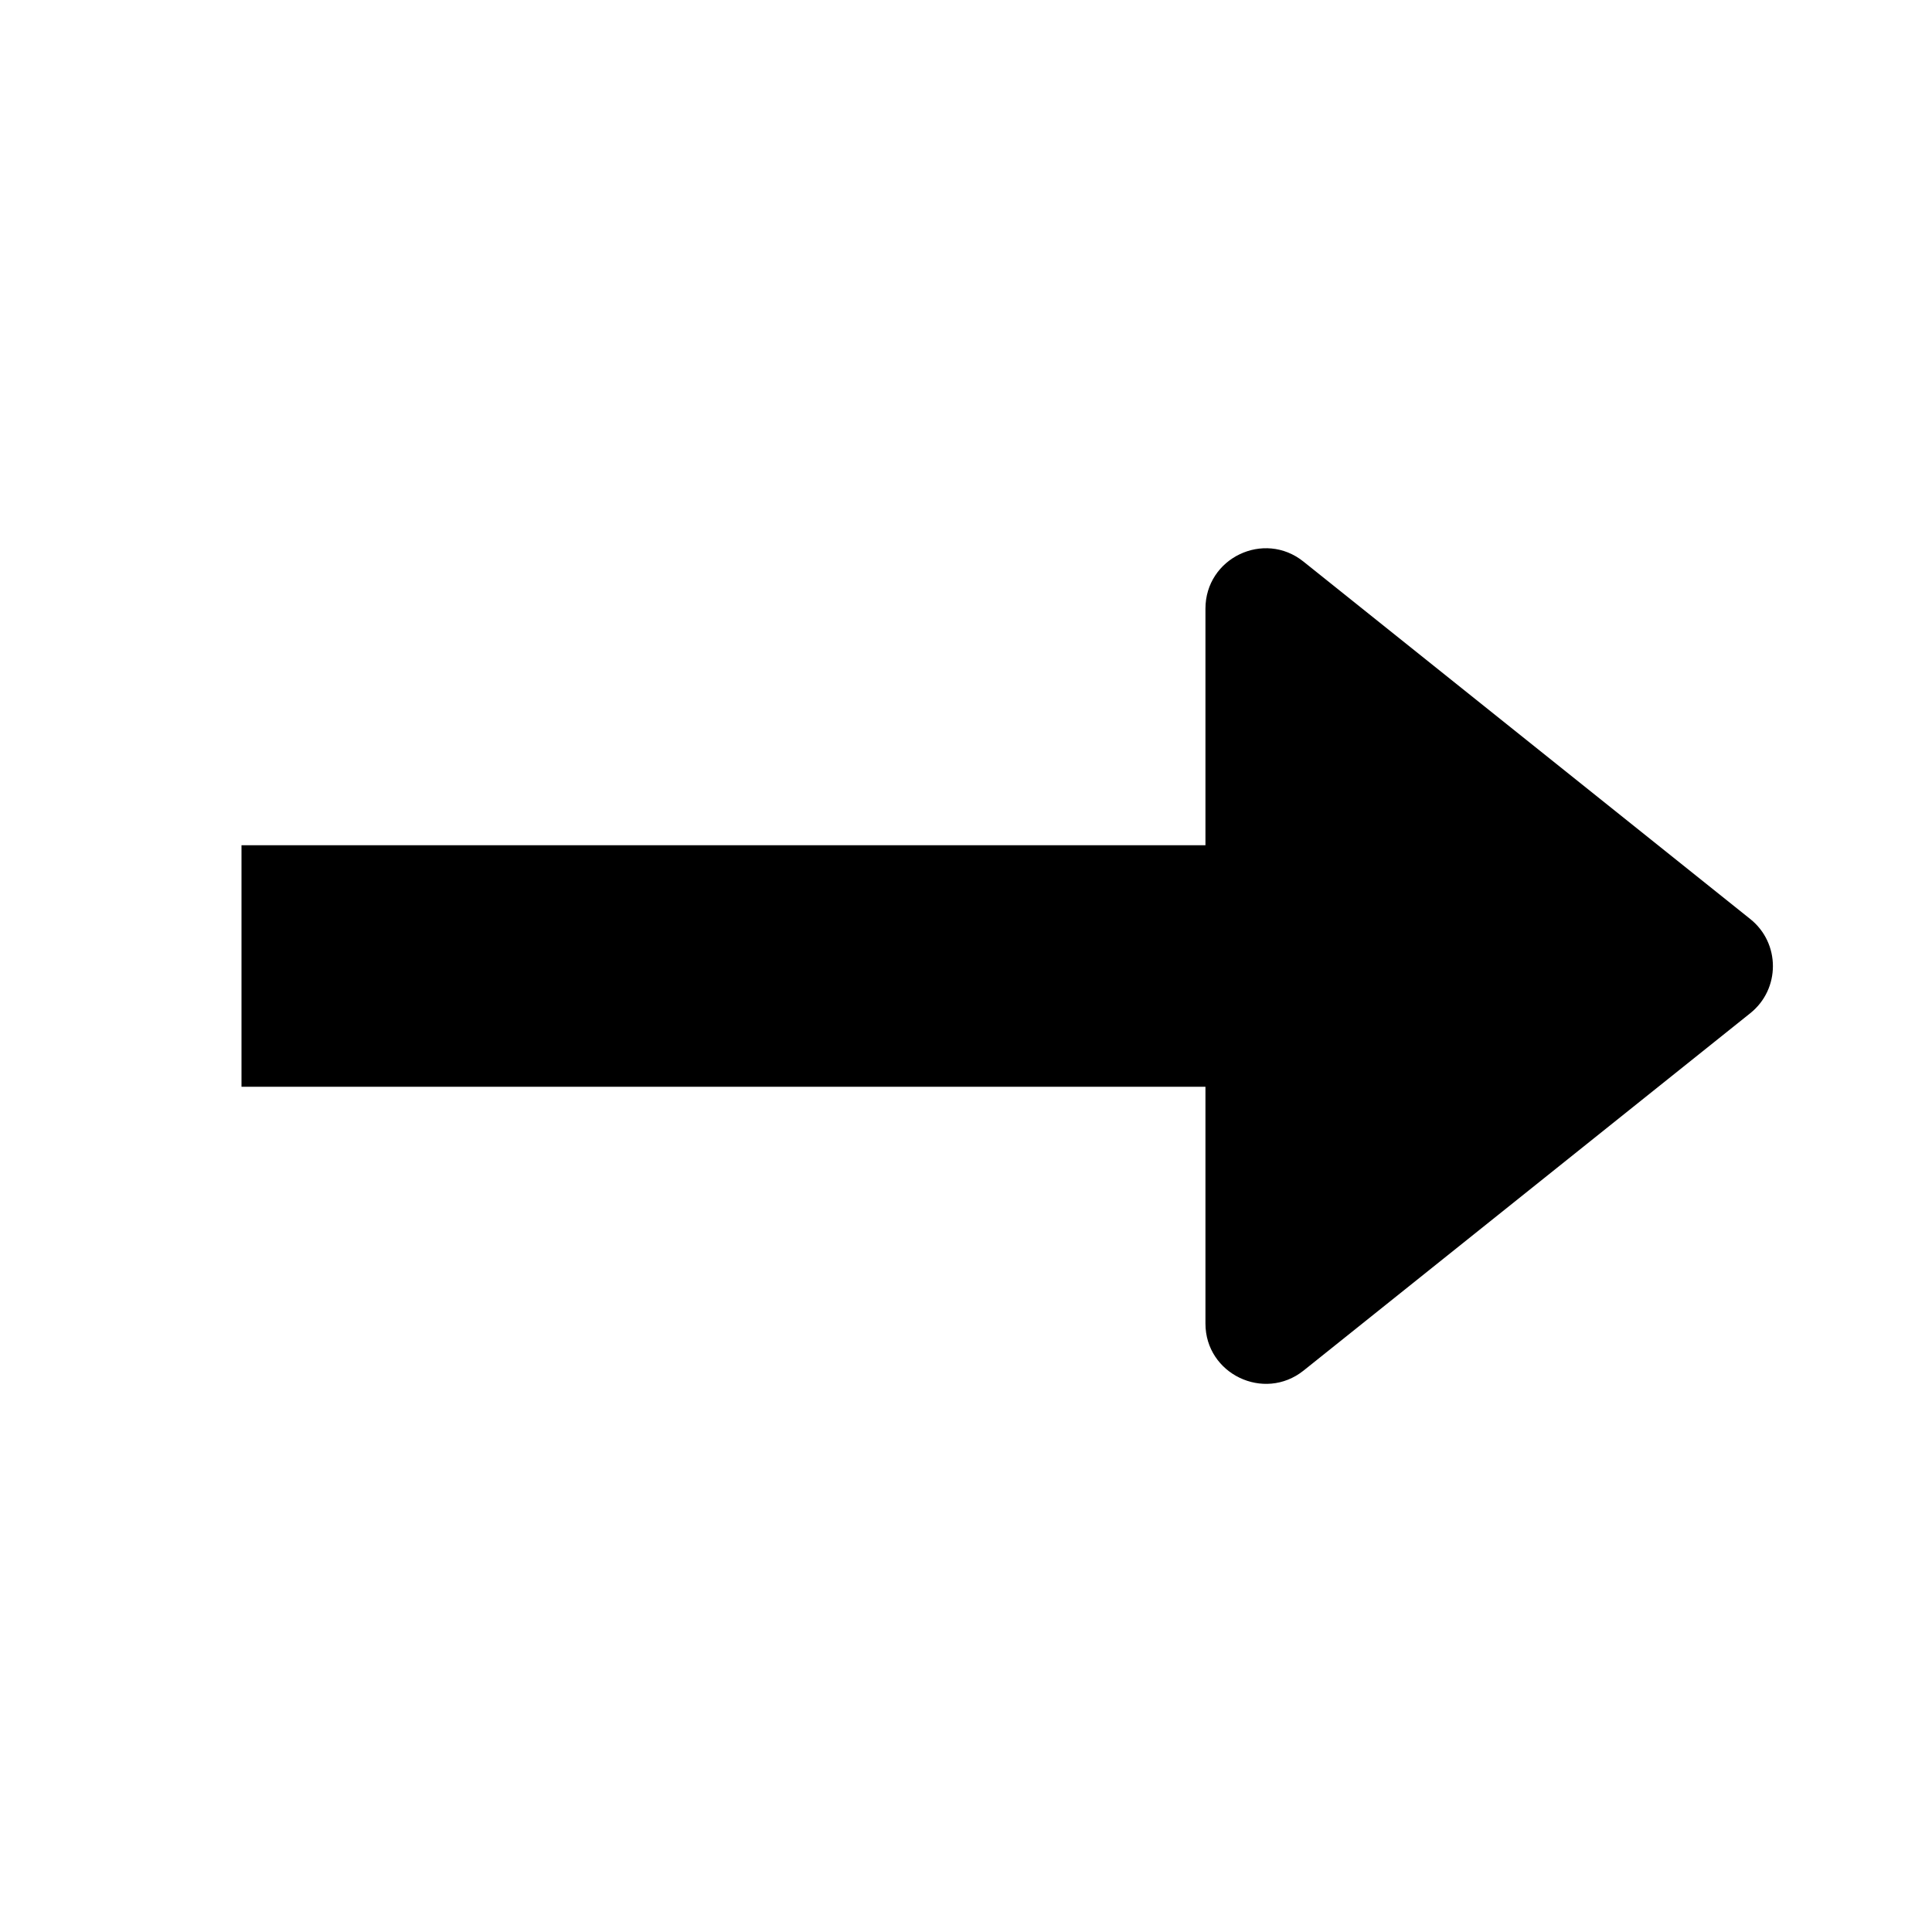
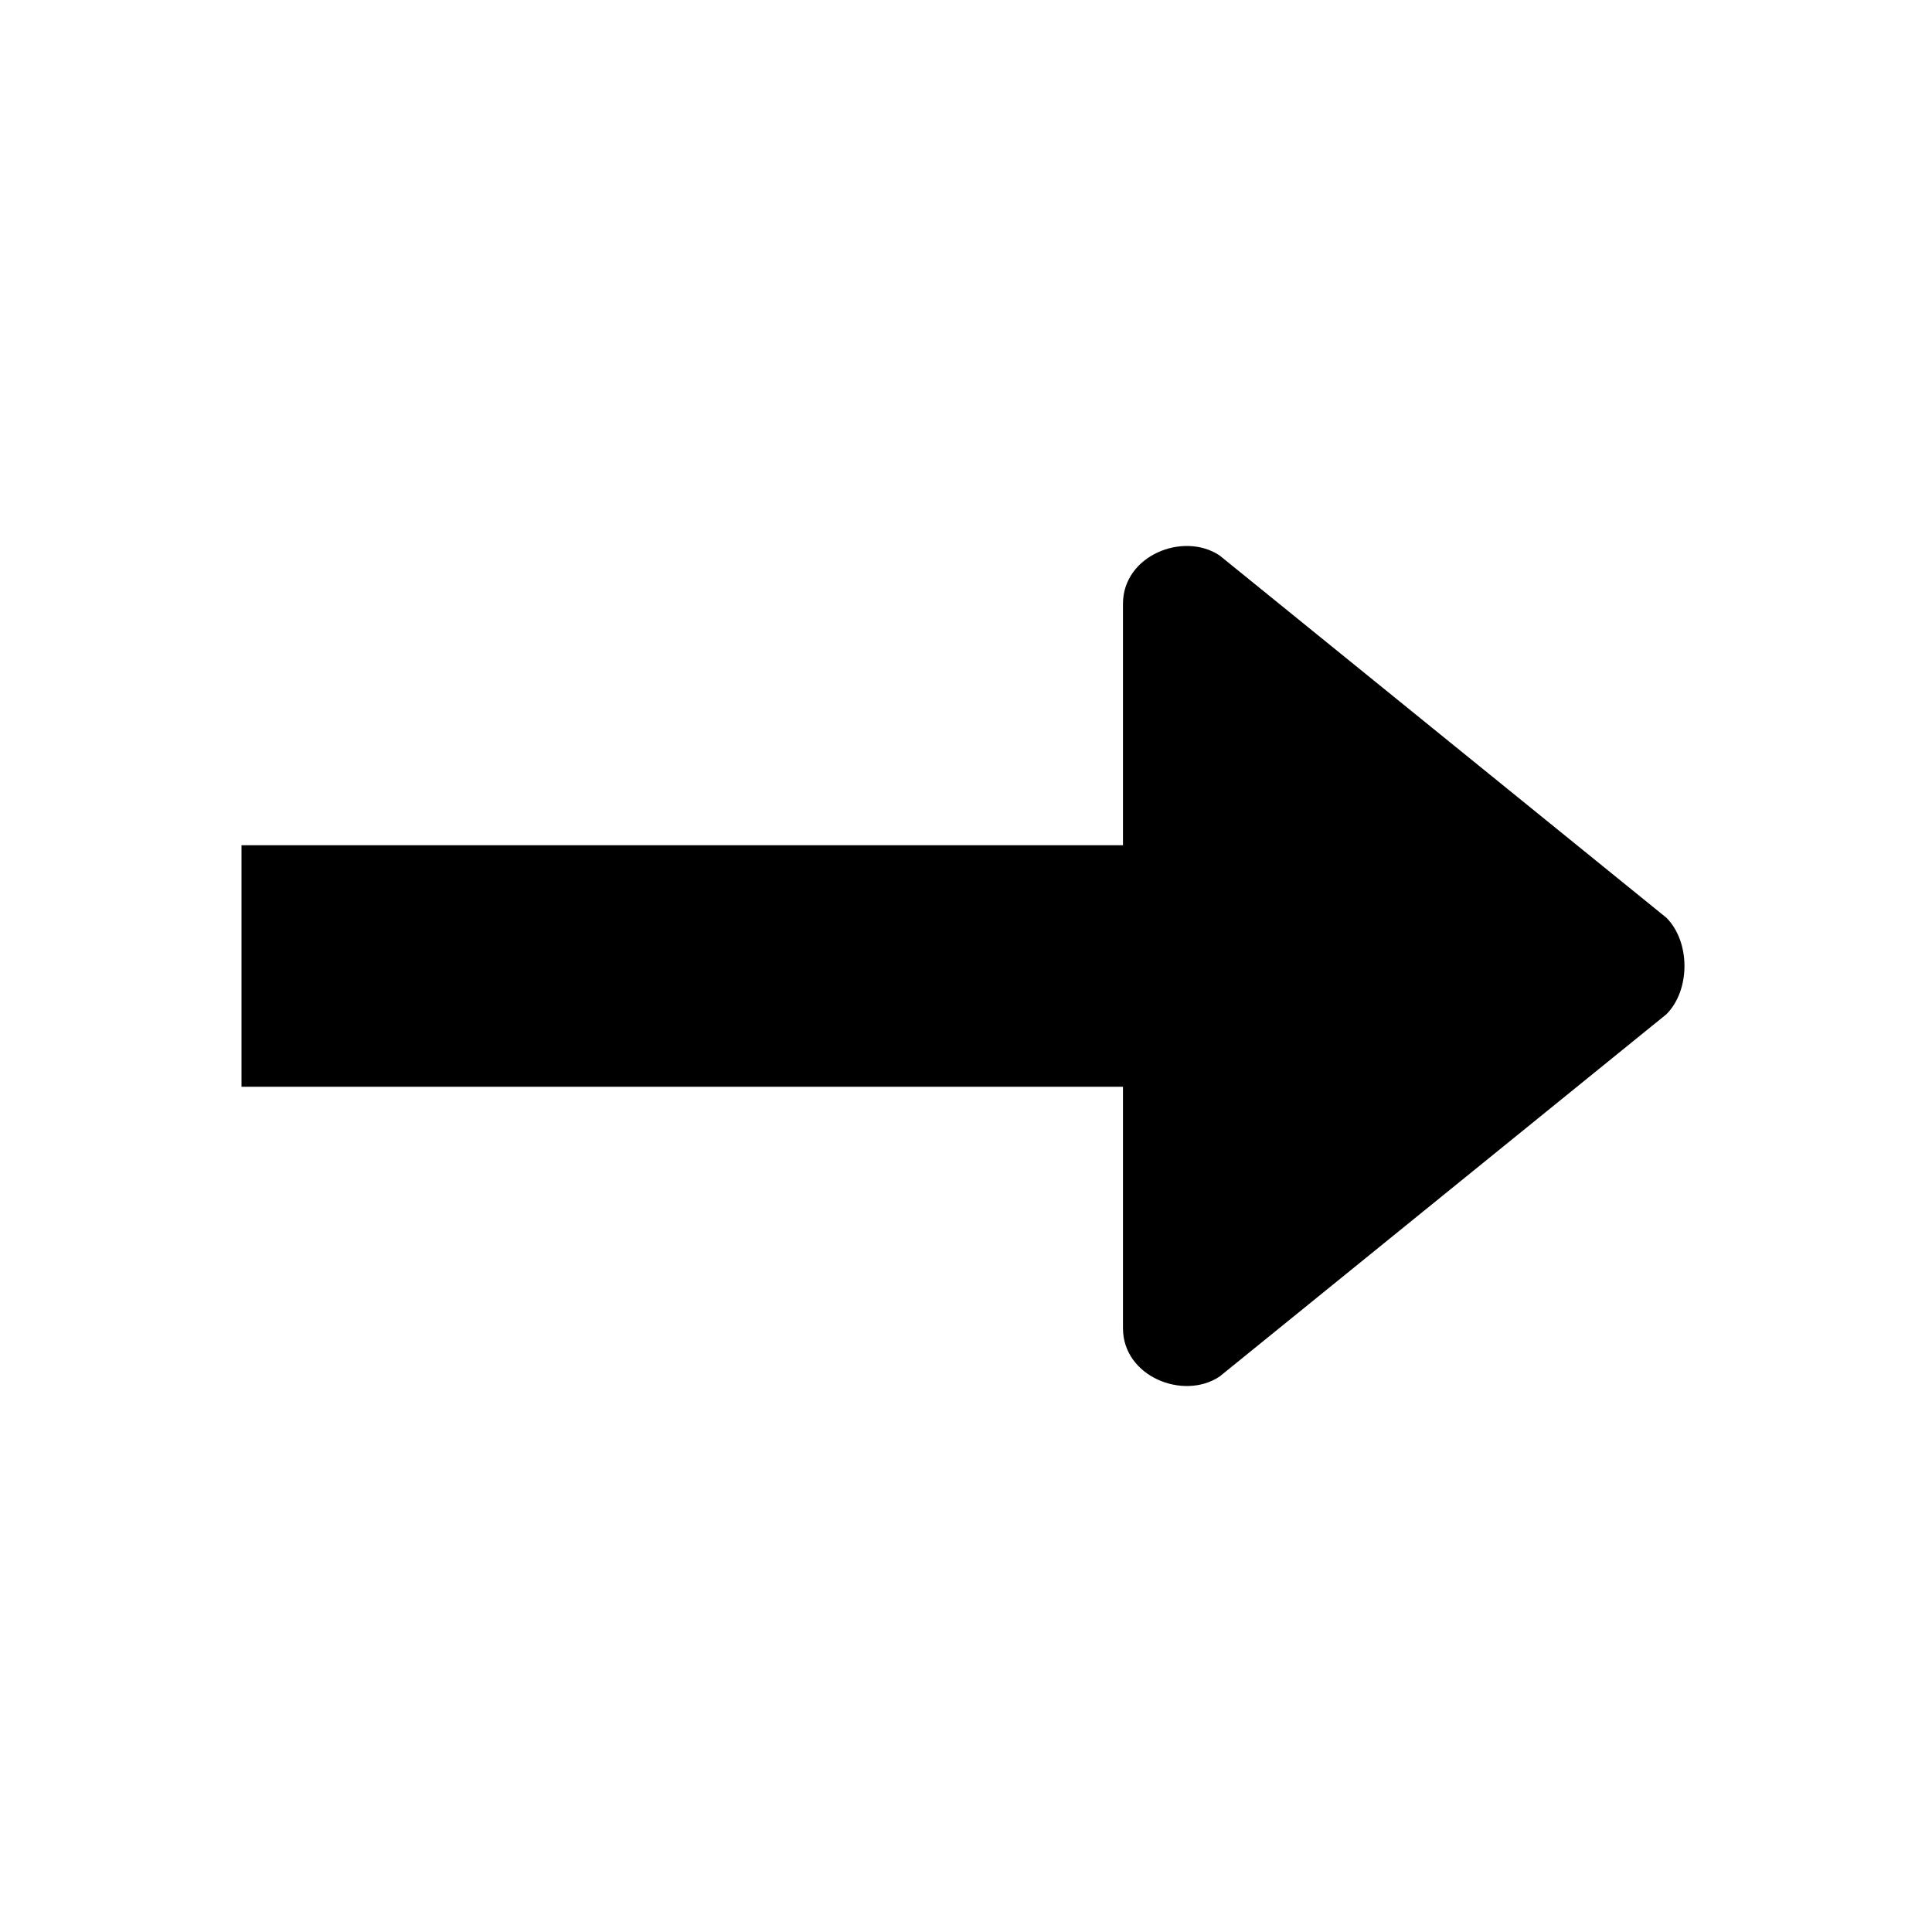
- <svg xmlns="http://www.w3.org/2000/svg" version="1.1" x="0px" y="0px" viewBox="0 0 16 16" enable-background="new 0 0 16 16" xml:space="preserve">
-   <g class="icon-color">
-     <path d="M9.983,5.041c0-0.42,0.485-0.652,0.812-0.39l3.7,2.96c0.25,0.2,0.25,0.58,0,0.78l-3.7,2.96   c-0.327,0.26-0.812,0.028-0.812-0.39V9H2V7h7.983C9.983,7,9.983,5.041,9.983,5.041z" />
-   </g>
+ <svg xmlns="http://www.w3.org/2000/svg" viewBox="0 0 16 16">
+   <path d="M2 9h7.3v2c0 .4.5.6.8.4l3.7-3c.2-.2.2-.6 0-.8l-3.7-3c-.3-.2-.8 0-.8.4v2H2v2z" class="icon-color" />
</svg>
